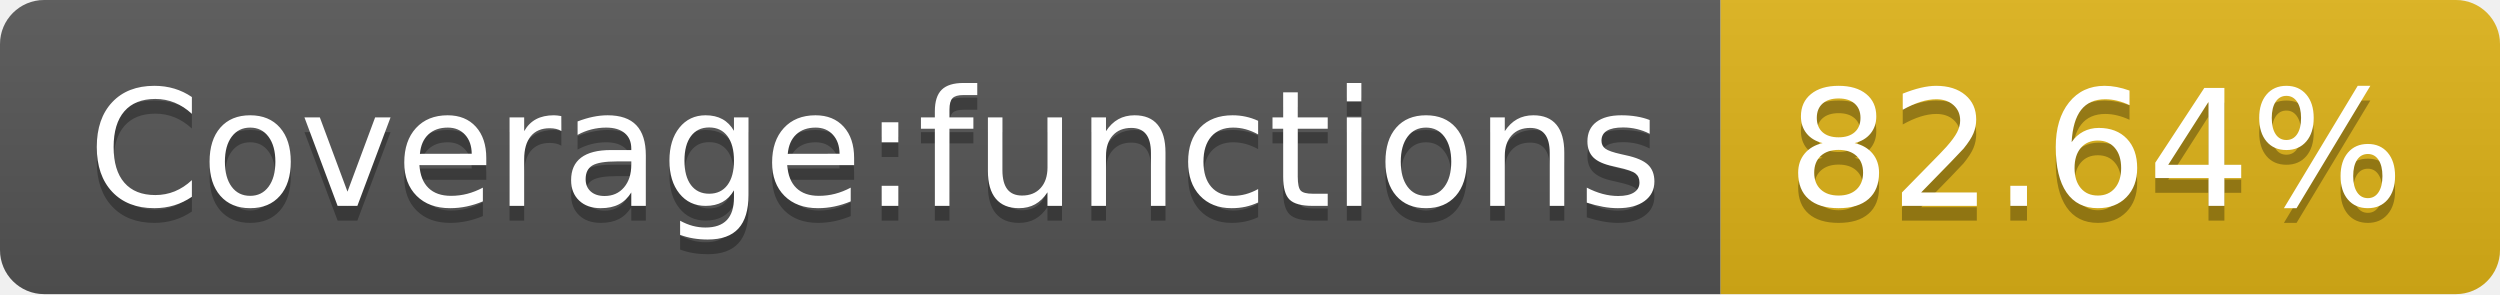
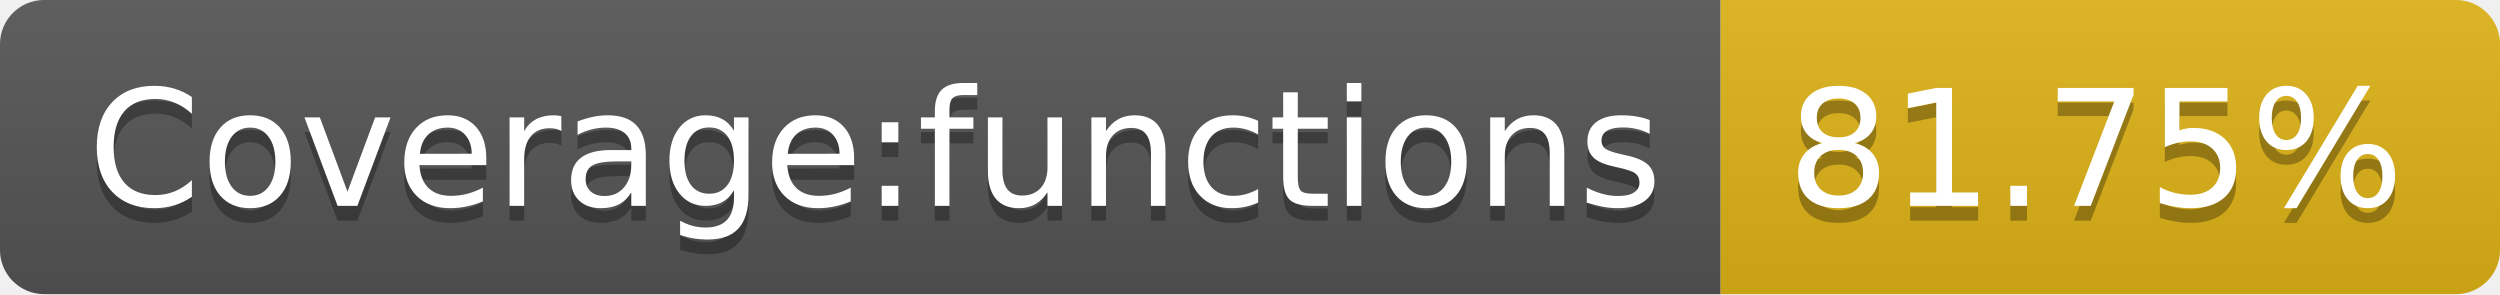
- <svg xmlns="http://www.w3.org/2000/svg" width="170" height="20" role="img" aria-label="Coverage:functions: 82.64%">
+ <svg xmlns="http://www.w3.org/2000/svg" width="170" height="20" role="img" aria-label="Coverage:functions: 81.75%">
  <linearGradient id="s" x2="0" y2="100%">
    <stop offset="0" stop-color="#bbb" stop-opacity=".1" />
    <stop offset="1" stop-opacity=".1" />
  </linearGradient>
  <clipPath id="r">
    <rect width="170" height="20" rx="3" fill="#fff" />
  </clipPath>
  <g clip-path="url(#r)">
    <rect width="117" height="20" fill="#555" />
    <rect x="117" width="53" height="20" fill="#dfb317" />
    <rect width="170" height="20" fill="url(#s)" />
  </g>
  <g fill="#fff" text-anchor="middle" font-family="Verdana,Geneva,DejaVu Sans,sans-serif" text-rendering="geometricPrecision" font-size="110">
    <text aria-hidden="true" x="595" y="150" fill="#010101" fill-opacity=".3" transform="scale(.1)" textLength="1070">Coverage:functions</text>
    <text x="595" y="140" transform="scale(.1)" fill="#fff" textLength="1070">Coverage:functions</text>
-     <text aria-hidden="true" x="1425" y="150" fill="#010101" fill-opacity=".3" transform="scale(.1)" textLength="430">82.64%</text>
-     <text x="1425" y="140" transform="scale(.1)" fill="#fff" textLength="430">82.64%</text>
+     <text aria-hidden="true" x="1425" y="150" fill="#010101" fill-opacity=".3" transform="scale(.1)" textLength="430">81.75%</text>
+     <text x="1425" y="140" transform="scale(.1)" fill="#fff" textLength="430">81.75%</text>
  </g>
</svg>
